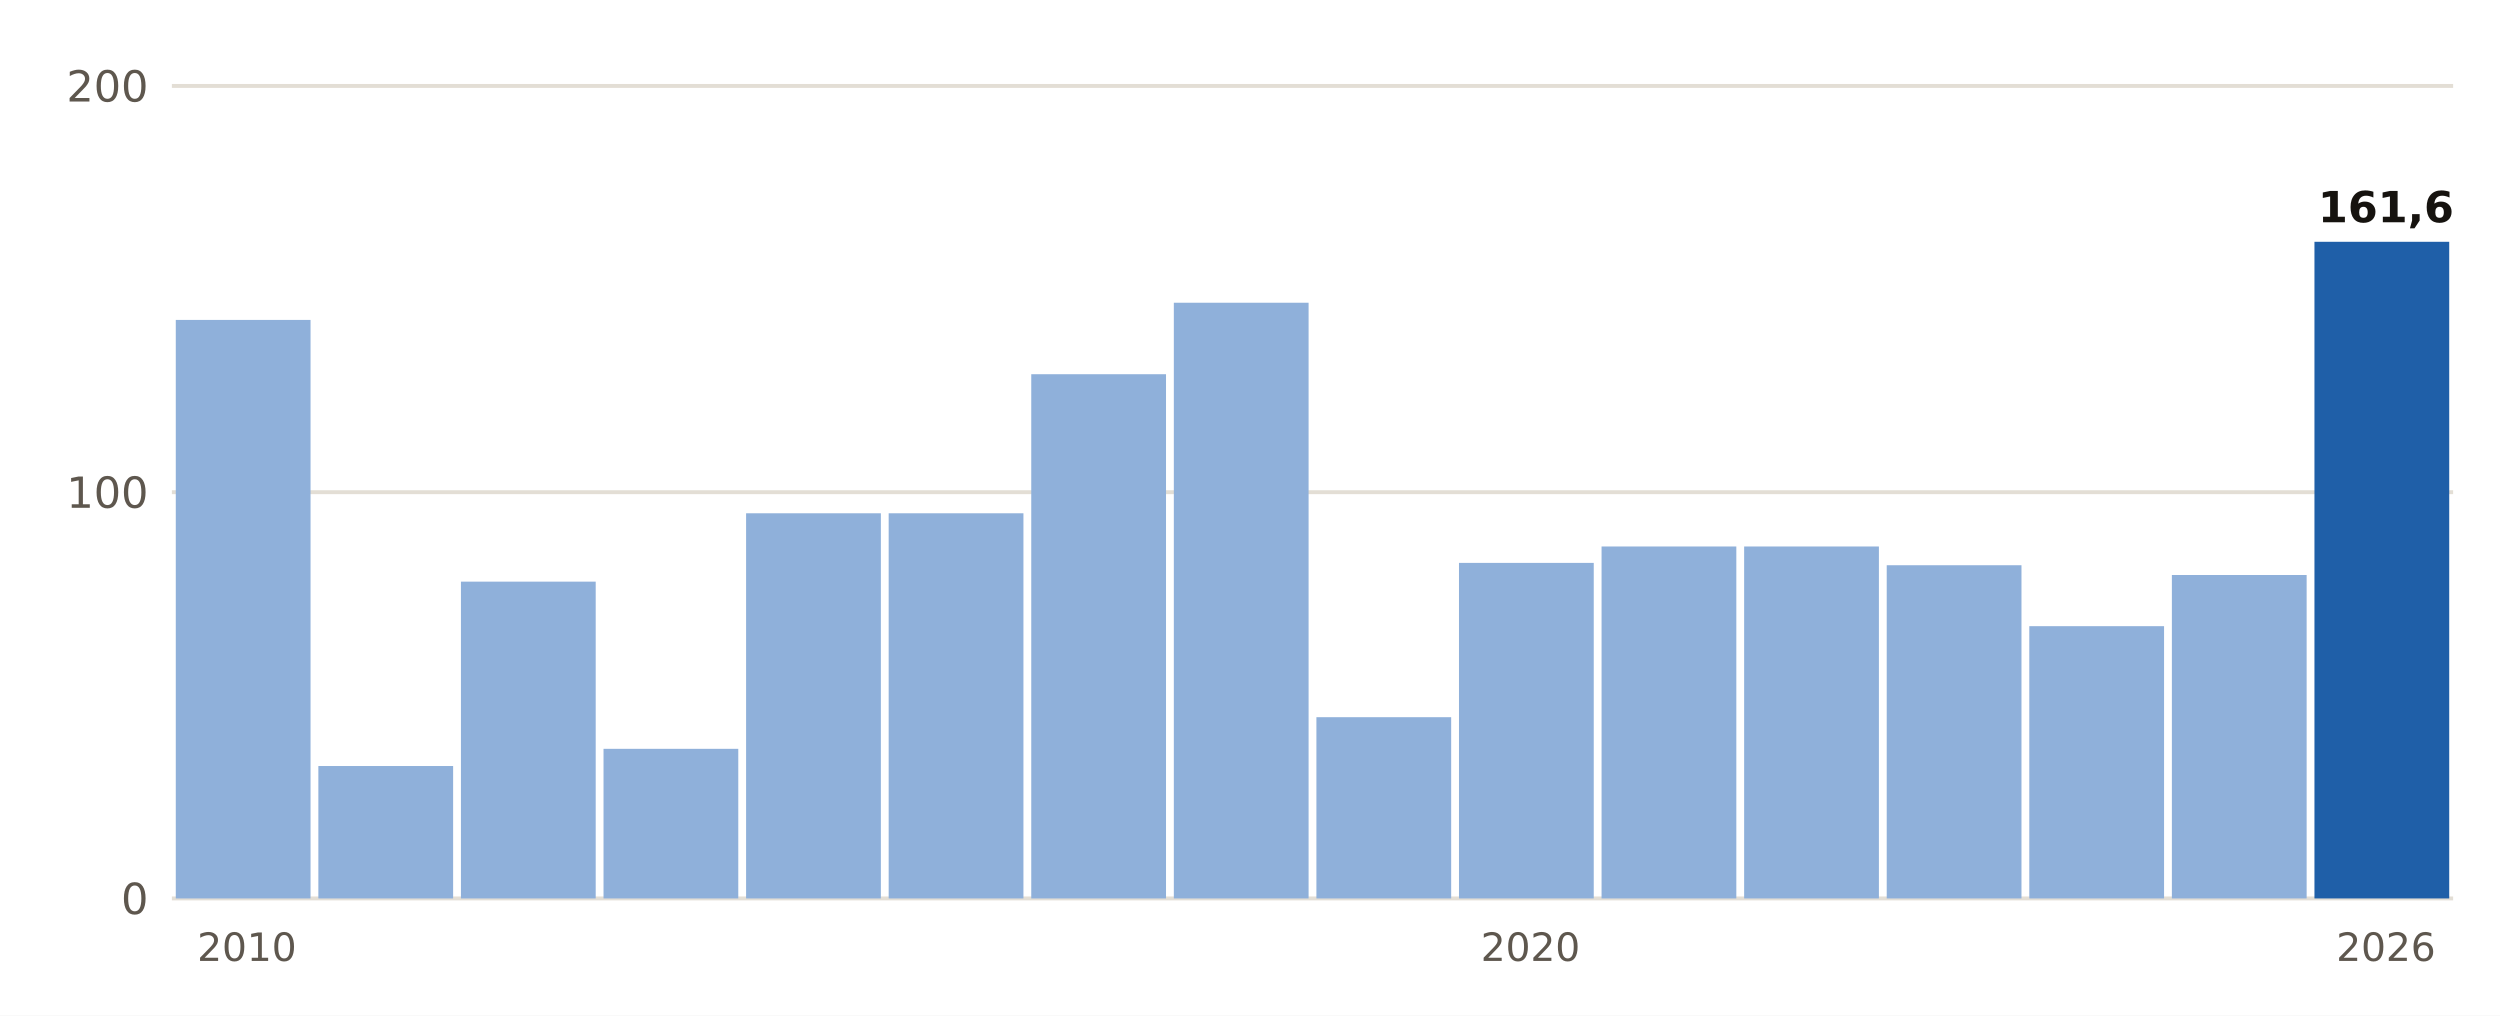
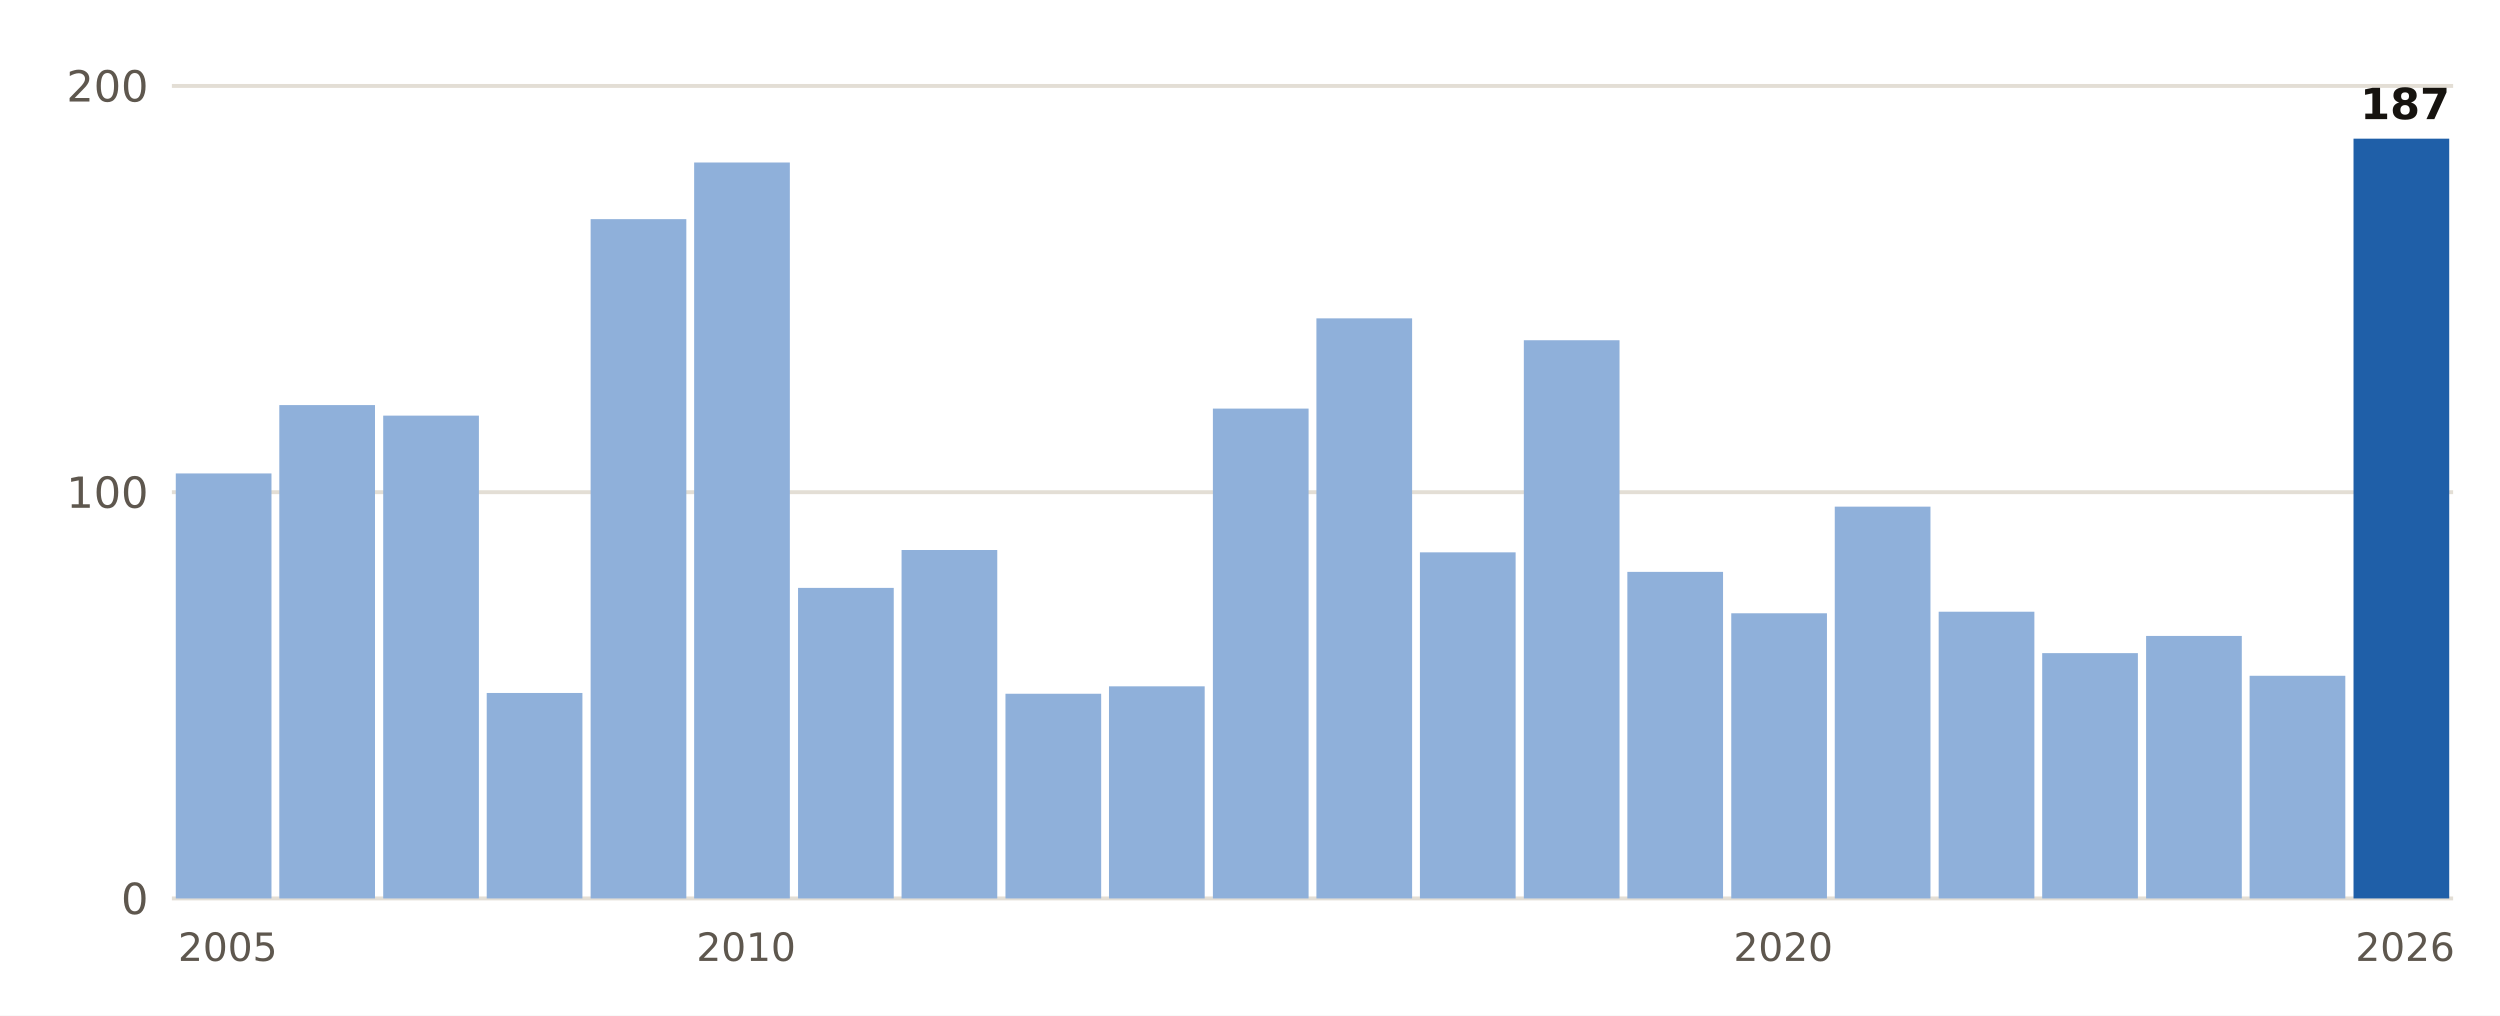
- <svg xmlns="http://www.w3.org/2000/svg" viewBox="0 0 640 260" width="640" height="260" role="img" aria-label="Lluvia del 1 de septiembre al 19 de octubre, otoño a otoño, en Binissalem">
+ <svg xmlns="http://www.w3.org/2000/svg" viewBox="0 0 640 260" width="640" height="260" role="img" aria-label="Lluvia del 1 de septiembre al 20 de octubre, otoño a otoño, en Llucmajor">
  <rect width="640" height="260" fill="#FFFFFF" />
  <line x1="44" x2="628" y1="230.0" y2="230.0" stroke="#E3DED5" stroke-width="1" />
  <text x="38.0" y="234.0" font-size="11" fill="#5E574E" text-anchor="end" font-weight="400" font-family="Public Sans, DejaVu Sans, Arial, sans-serif">0</text>
  <line x1="44" x2="628" y1="126.0" y2="126.0" stroke="#E3DED5" stroke-width="1" />
  <text x="38.0" y="130.0" font-size="11" fill="#5E574E" text-anchor="end" font-weight="400" font-family="Public Sans, DejaVu Sans, Arial, sans-serif">100</text>
  <line x1="44" x2="628" y1="22.0" y2="22.0" stroke="#E3DED5" stroke-width="1" />
  <text x="38.0" y="26.0" font-size="11" fill="#5E574E" text-anchor="end" font-weight="400" font-family="Public Sans, DejaVu Sans, Arial, sans-serif">200</text>
-   <rect x="45.0" y="81.9" width="34.5" height="148.1" fill="#8FB0DA" />
-   <text x="63.2" y="246.0" font-size="10" fill="#5E574E" text-anchor="middle" font-weight="400" font-family="Public Sans, DejaVu Sans, Arial, sans-serif">2010</text>
-   <rect x="81.5" y="196.1" width="34.5" height="33.9" fill="#8FB0DA" />
-   <rect x="118.0" y="148.9" width="34.5" height="81.1" fill="#8FB0DA" />
-   <rect x="154.5" y="191.7" width="34.5" height="38.3" fill="#8FB0DA" />
-   <rect x="191.0" y="131.4" width="34.5" height="98.6" fill="#8FB0DA" />
-   <rect x="227.5" y="131.4" width="34.5" height="98.6" fill="#8FB0DA" />
-   <rect x="264.0" y="95.8" width="34.5" height="134.2" fill="#8FB0DA" />
-   <rect x="300.5" y="77.5" width="34.5" height="152.5" fill="#8FB0DA" />
-   <rect x="337.0" y="183.6" width="34.5" height="46.4" fill="#8FB0DA" />
-   <rect x="373.5" y="144.1" width="34.5" height="85.9" fill="#8FB0DA" />
-   <text x="391.8" y="246.0" font-size="10" fill="#5E574E" text-anchor="middle" font-weight="400" font-family="Public Sans, DejaVu Sans, Arial, sans-serif">2020</text>
-   <rect x="410.0" y="139.9" width="34.5" height="90.1" fill="#8FB0DA" />
-   <rect x="446.5" y="139.9" width="34.5" height="90.1" fill="#8FB0DA" />
-   <rect x="483.0" y="144.7" width="34.5" height="85.3" fill="#8FB0DA" />
-   <rect x="519.5" y="160.3" width="34.5" height="69.7" fill="#8FB0DA" />
-   <rect x="556.0" y="147.2" width="34.5" height="82.8" fill="#8FB0DA" />
-   <rect x="592.5" y="61.9" width="34.5" height="168.1" fill="#1F5FA8" />
-   <text x="610.8" y="56.9" font-size="11" fill="#16130F" text-anchor="middle" font-weight="700" font-family="Public Sans, DejaVu Sans, Arial, sans-serif">161,6</text>
-   <text x="610.8" y="246.0" font-size="10" fill="#5E574E" text-anchor="middle" font-weight="400" font-family="Public Sans, DejaVu Sans, Arial, sans-serif">2026</text>
+   <rect x="45.0" y="121.2" width="24.5" height="108.8" fill="#8FB0DA" />
+   <text x="58.3" y="246.0" font-size="10" fill="#5E574E" text-anchor="middle" font-weight="400" font-family="Public Sans, DejaVu Sans, Arial, sans-serif">2005</text>
+   <rect x="71.5" y="103.7" width="24.5" height="126.3" fill="#8FB0DA" />
+   <rect x="98.1" y="106.4" width="24.5" height="123.6" fill="#8FB0DA" />
+   <rect x="124.6" y="177.4" width="24.5" height="52.6" fill="#8FB0DA" />
+   <rect x="151.2" y="56.1" width="24.5" height="173.9" fill="#8FB0DA" />
+   <rect x="177.7" y="41.6" width="24.5" height="188.4" fill="#8FB0DA" />
+   <text x="191.0" y="246.0" font-size="10" fill="#5E574E" text-anchor="middle" font-weight="400" font-family="Public Sans, DejaVu Sans, Arial, sans-serif">2010</text>
+   <rect x="204.3" y="150.5" width="24.5" height="79.5" fill="#8FB0DA" />
+   <rect x="230.8" y="140.8" width="24.5" height="89.2" fill="#8FB0DA" />
+   <rect x="257.4" y="177.6" width="24.5" height="52.4" fill="#8FB0DA" />
+   <rect x="283.9" y="175.7" width="24.5" height="54.3" fill="#8FB0DA" />
+   <rect x="310.5" y="104.6" width="24.5" height="125.4" fill="#8FB0DA" />
+   <rect x="337.0" y="81.5" width="24.5" height="148.5" fill="#8FB0DA" />
+   <rect x="363.5" y="141.4" width="24.5" height="88.6" fill="#8FB0DA" />
+   <rect x="390.1" y="87.1" width="24.5" height="142.9" fill="#8FB0DA" />
+   <rect x="416.6" y="146.4" width="24.5" height="83.6" fill="#8FB0DA" />
+   <rect x="443.2" y="157.0" width="24.5" height="73.0" fill="#8FB0DA" />
+   <text x="456.5" y="246.0" font-size="10" fill="#5E574E" text-anchor="middle" font-weight="400" font-family="Public Sans, DejaVu Sans, Arial, sans-serif">2020</text>
+   <rect x="469.7" y="129.7" width="24.5" height="100.3" fill="#8FB0DA" />
+   <rect x="496.3" y="156.6" width="24.5" height="73.4" fill="#8FB0DA" />
+   <rect x="522.8" y="167.2" width="24.5" height="62.8" fill="#8FB0DA" />
+   <rect x="549.4" y="162.8" width="24.5" height="67.2" fill="#8FB0DA" />
+   <rect x="575.9" y="173.0" width="24.5" height="57.0" fill="#8FB0DA" />
+   <rect x="602.5" y="35.5" width="24.5" height="194.5" fill="#1F5FA8" />
+   <text x="615.7" y="30.5" font-size="11" fill="#16130F" text-anchor="middle" font-weight="700" font-family="Public Sans, DejaVu Sans, Arial, sans-serif">187</text>
+   <text x="615.7" y="246.0" font-size="10" fill="#5E574E" text-anchor="middle" font-weight="400" font-family="Public Sans, DejaVu Sans, Arial, sans-serif">2026</text>
</svg>
